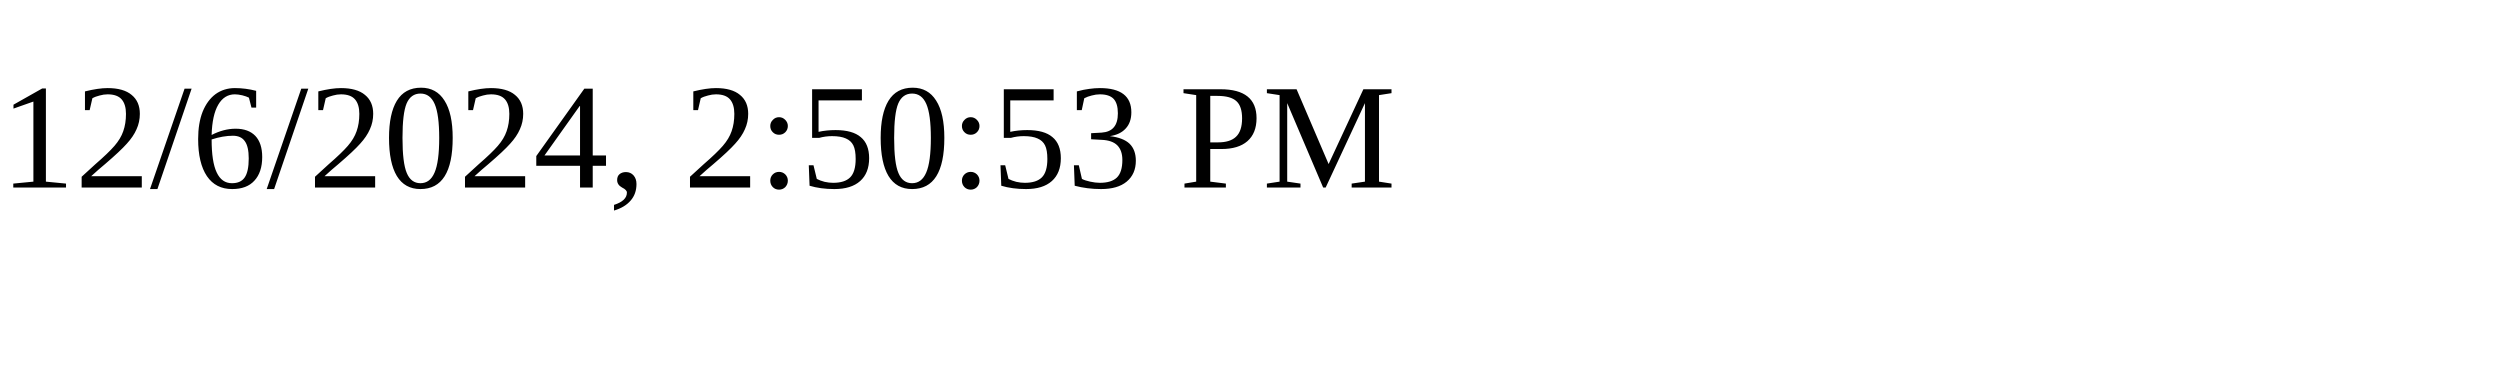
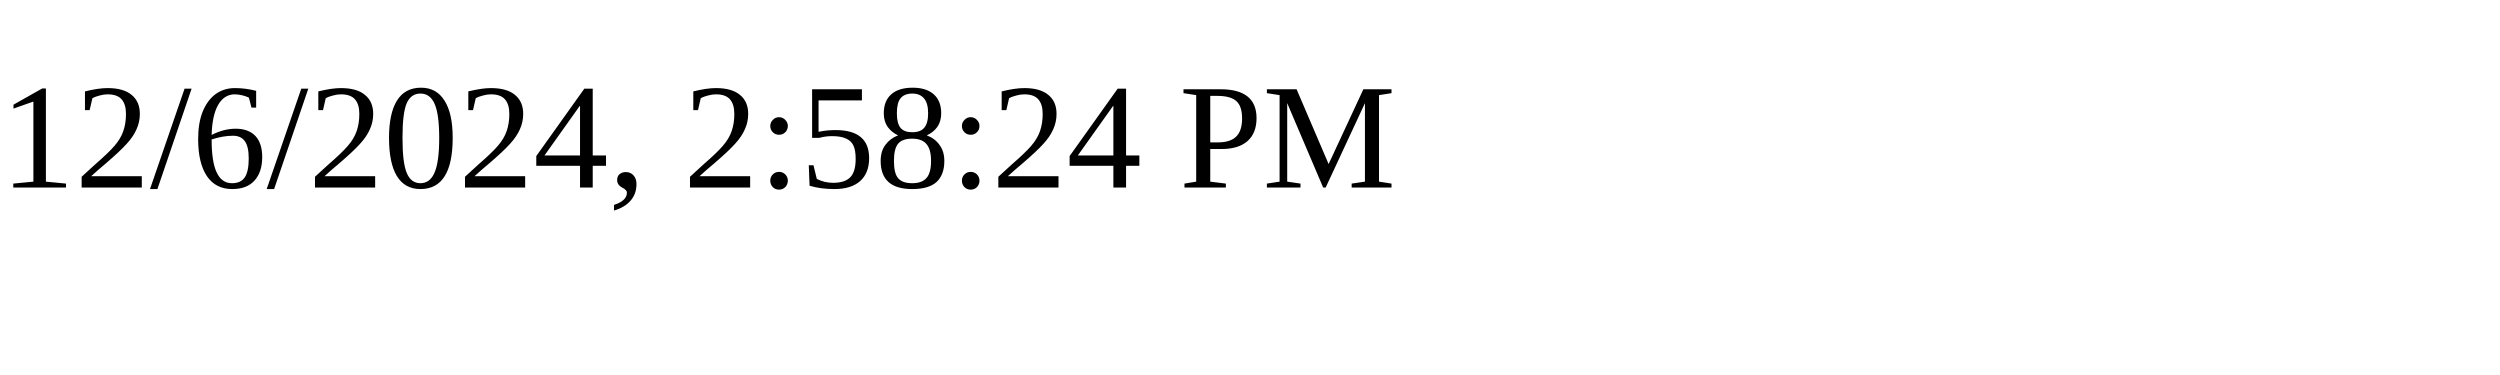
<svg xmlns="http://www.w3.org/2000/svg" height="30" width="200">
-   <text x="0" y="15">12/6/2024, 2:50:53 PM</text>
+   <text x="0" y="15">12/6/2024, 2:58:24 PM</text>
</svg>
